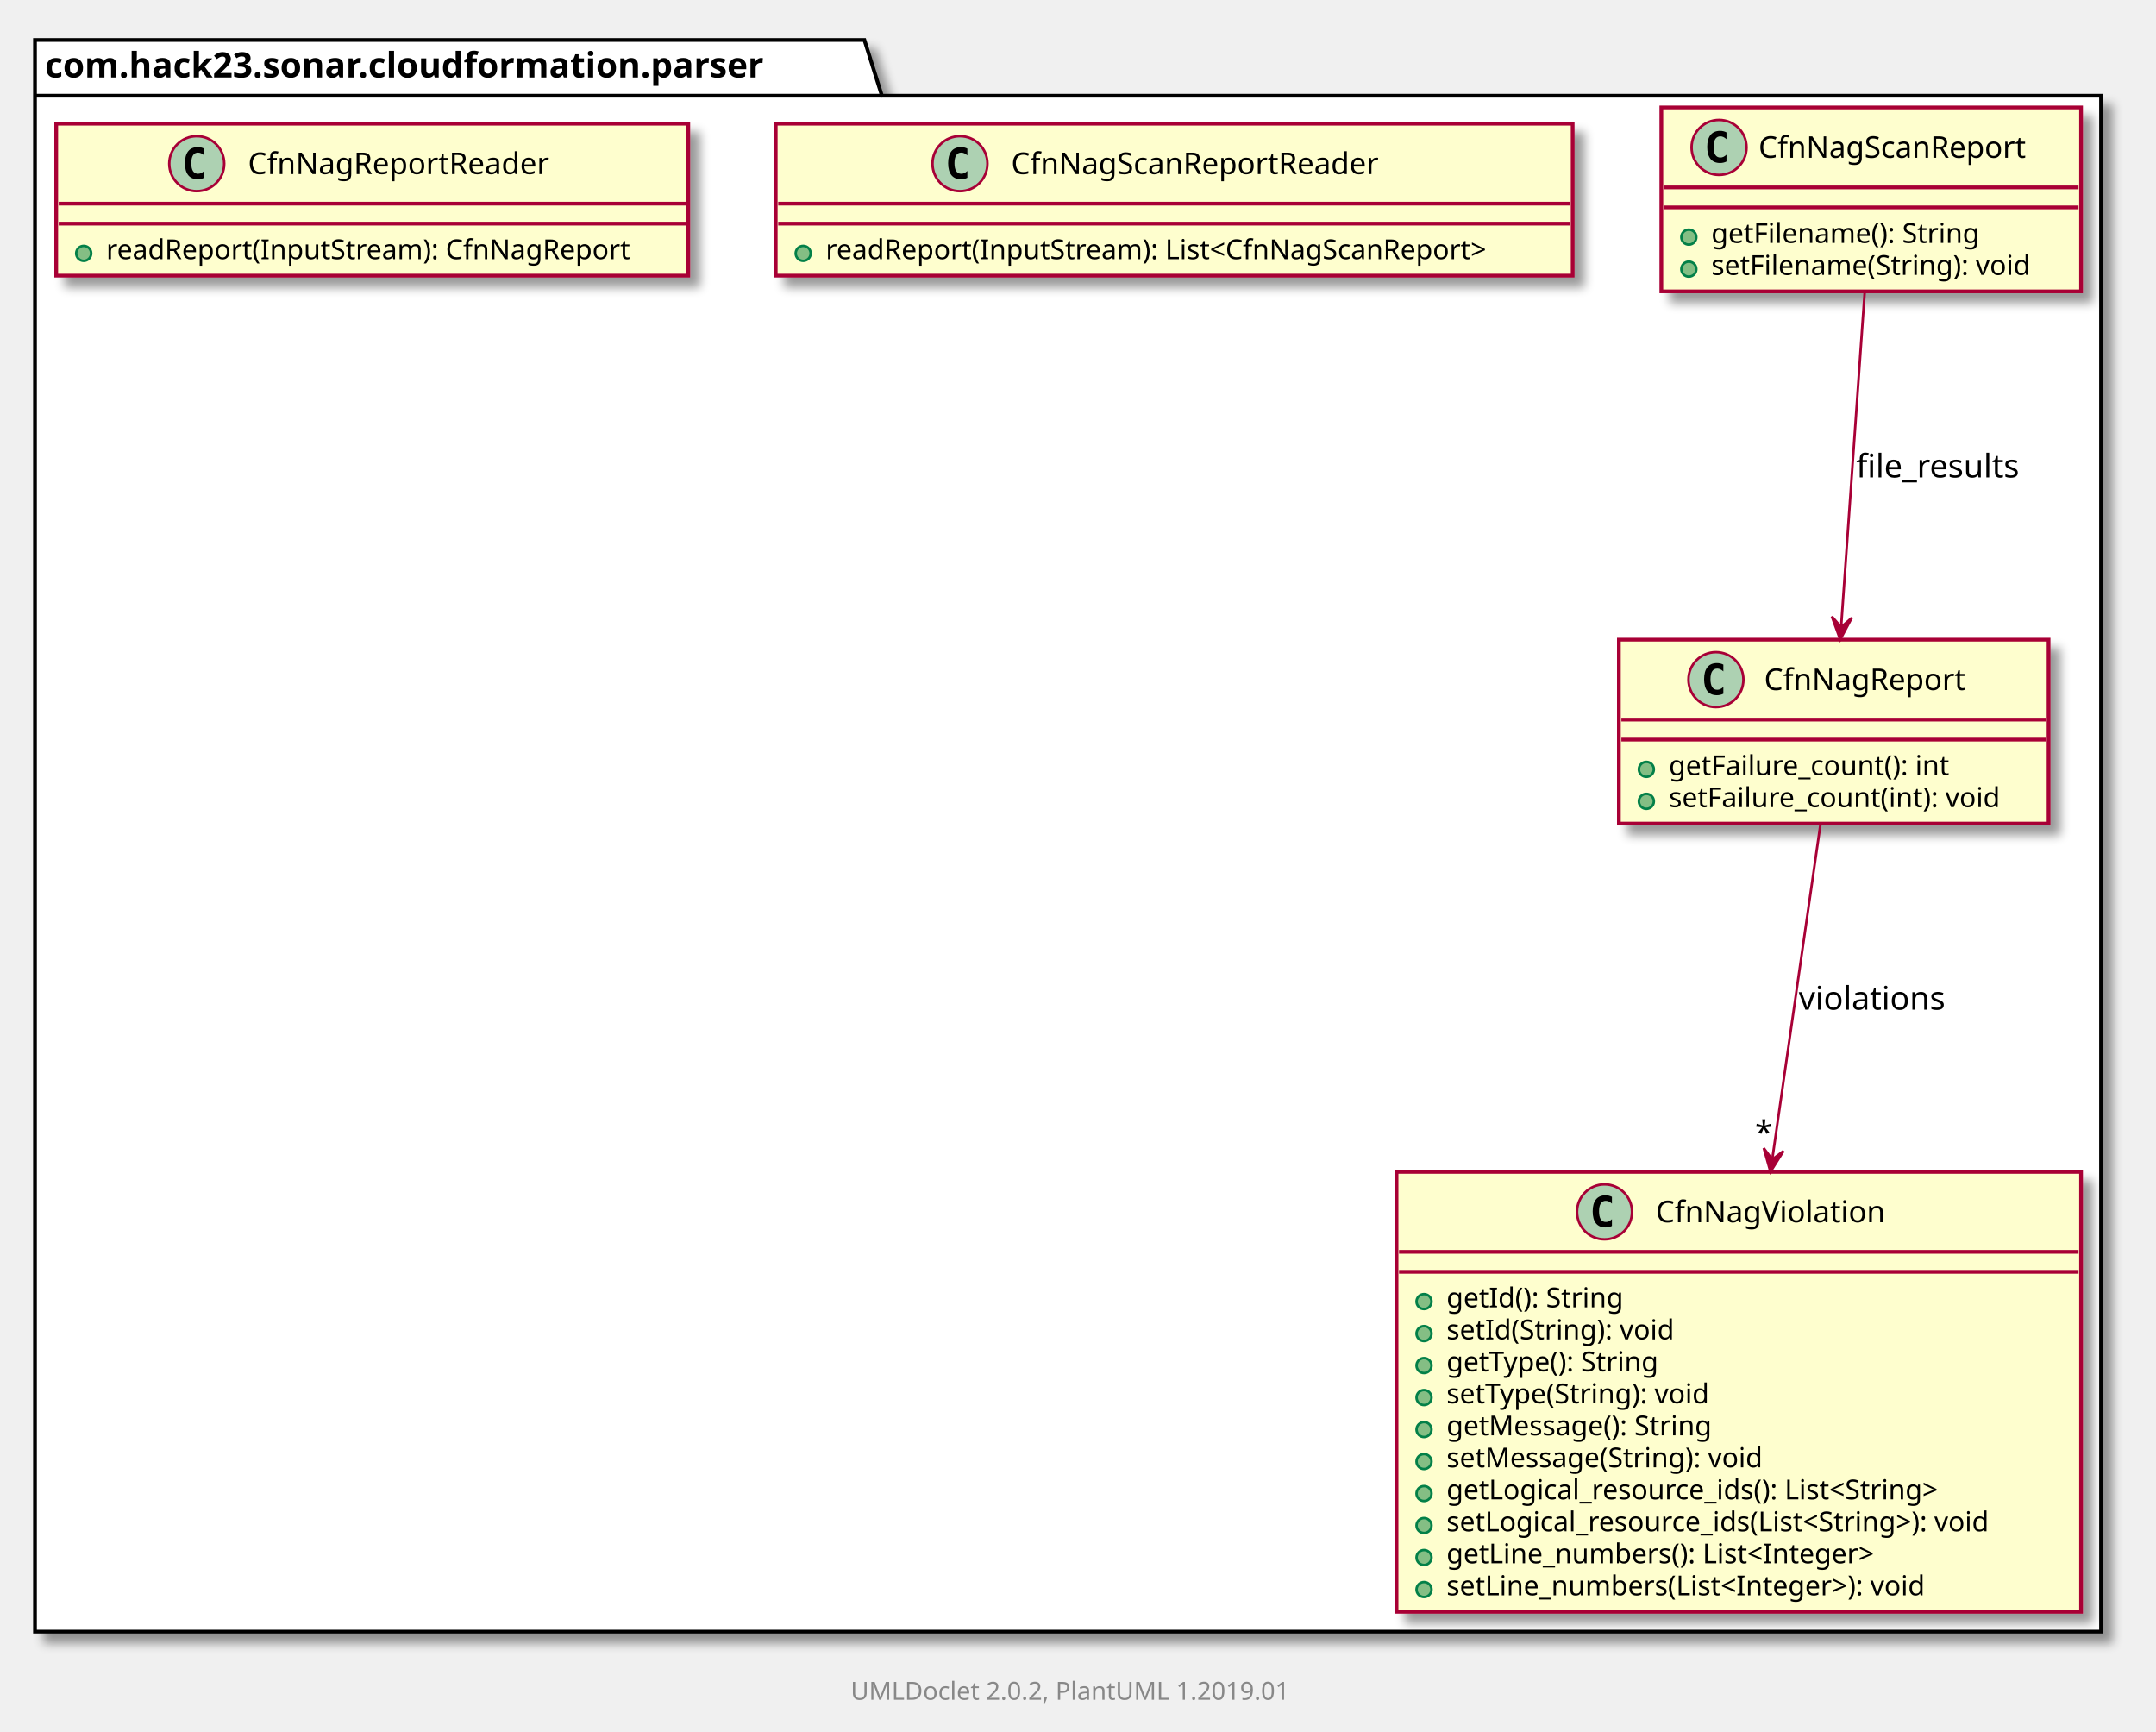
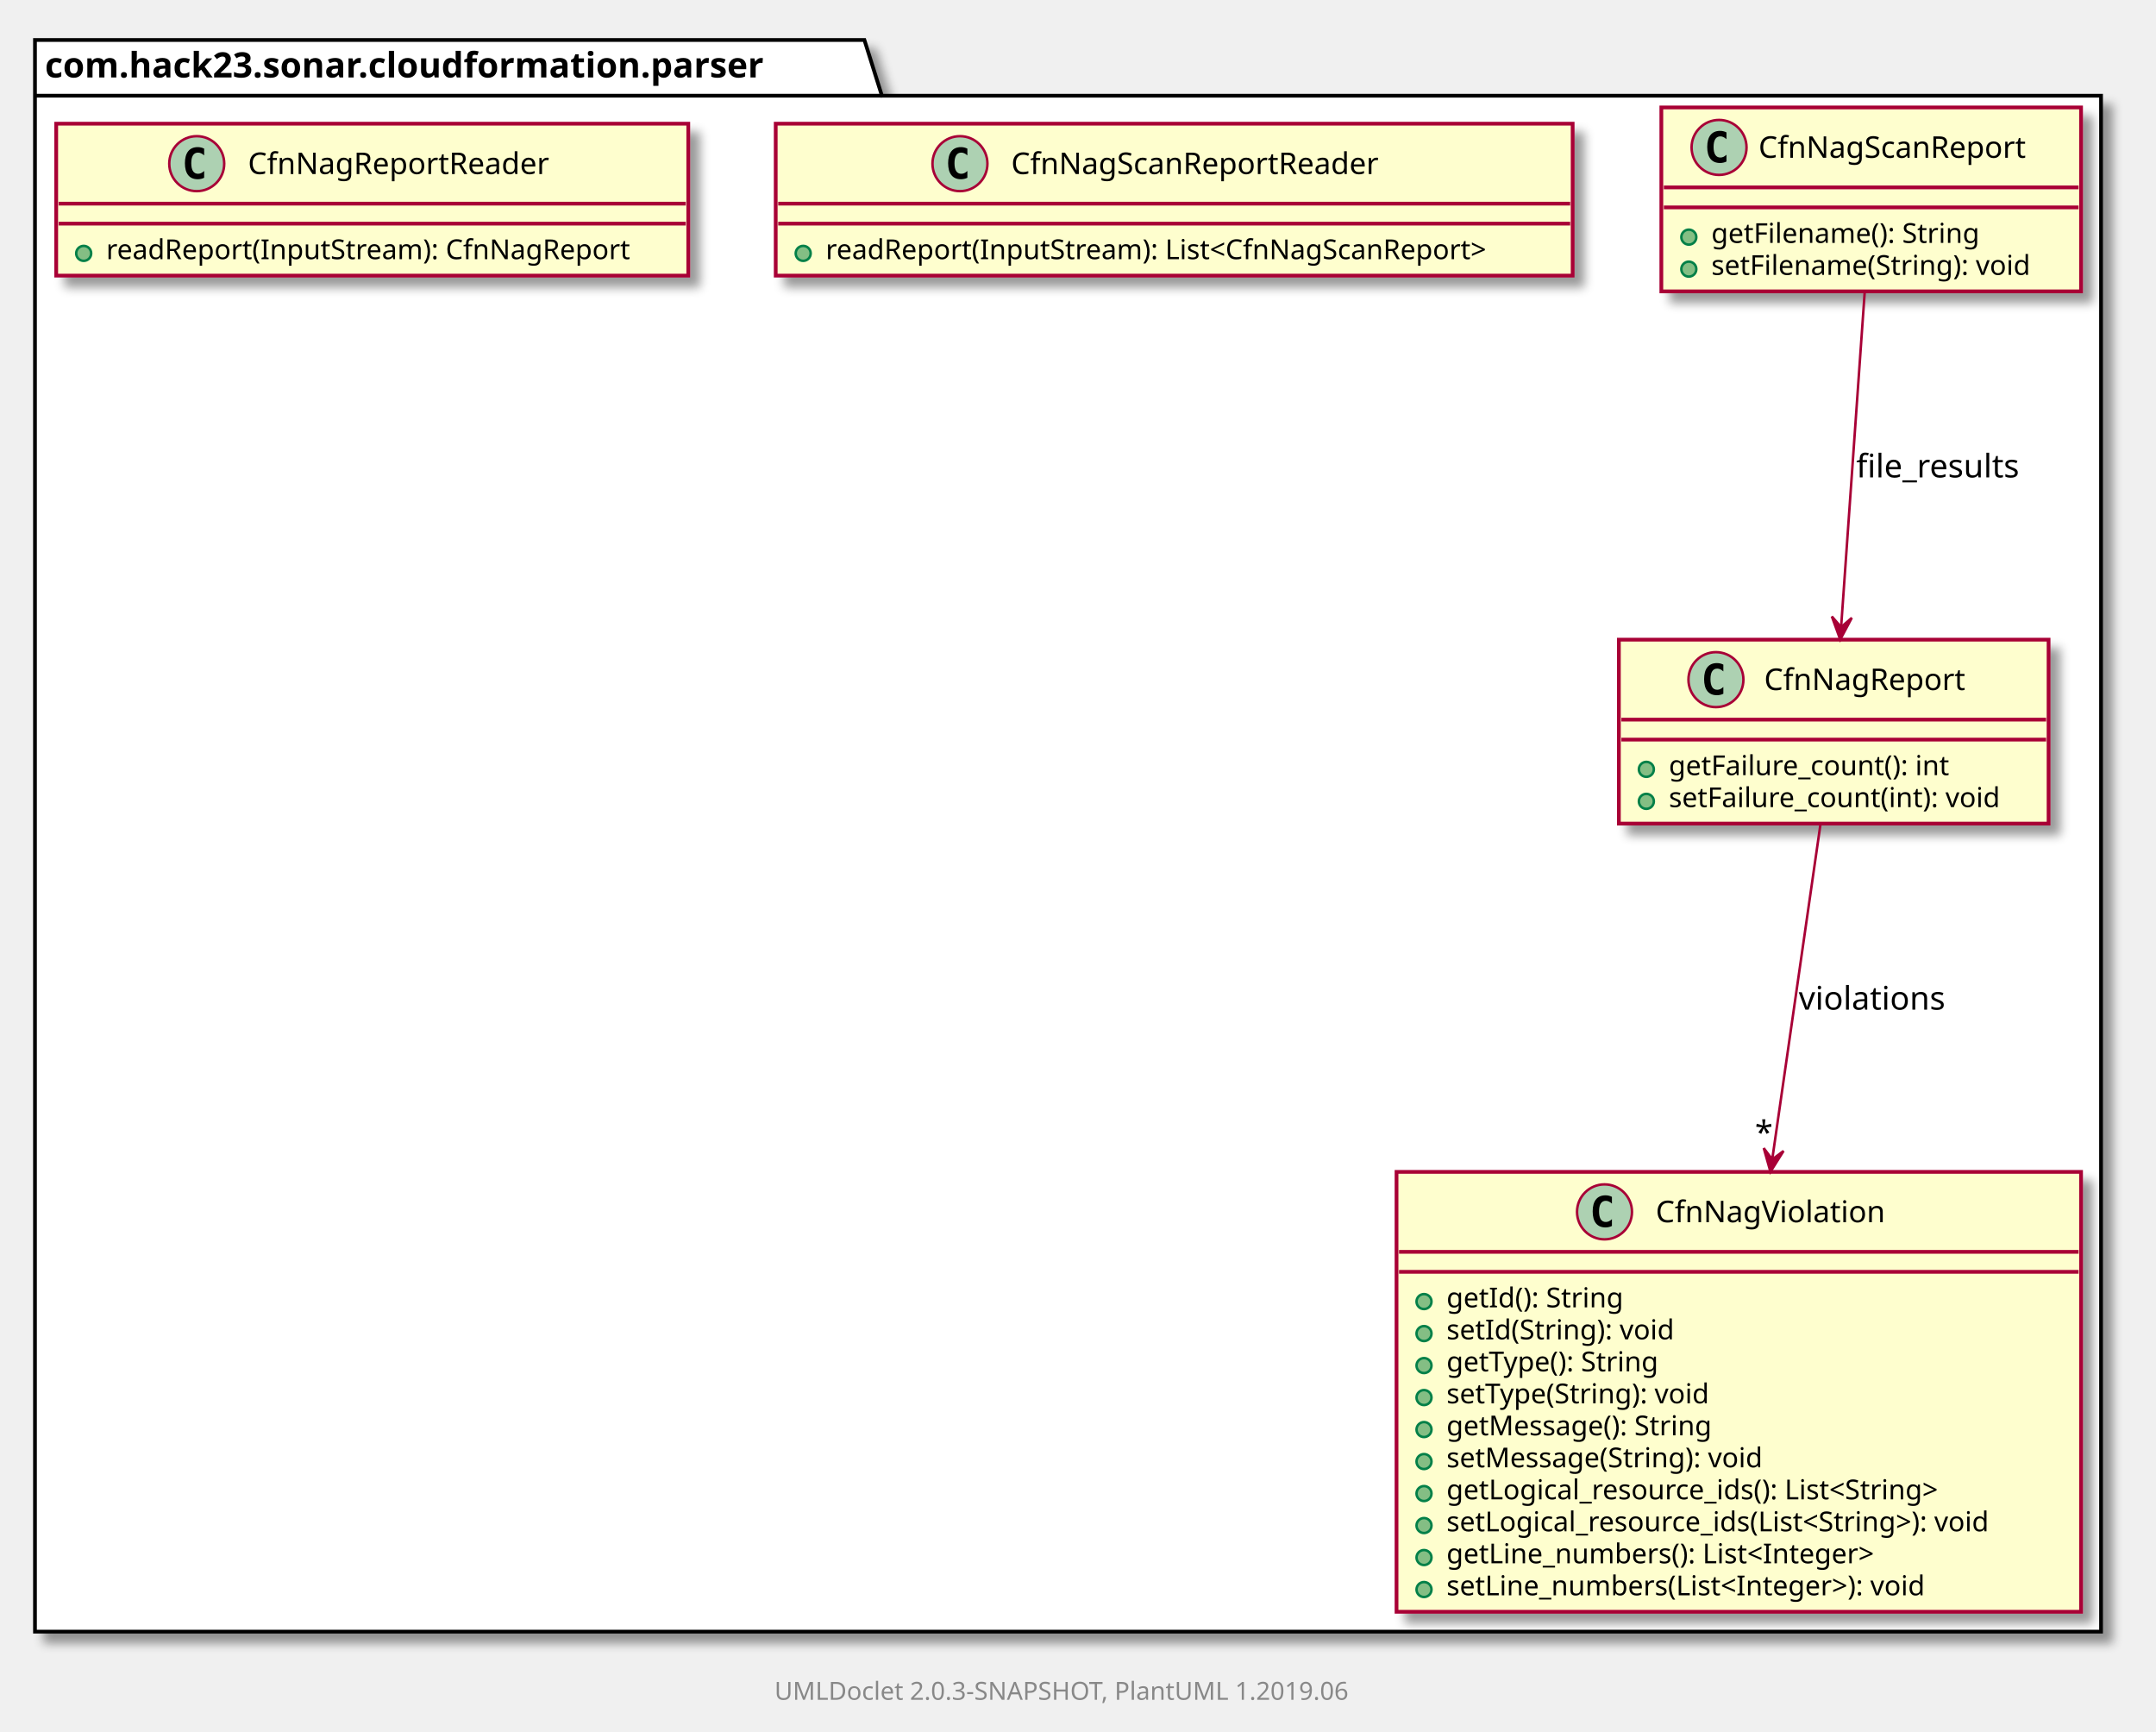
<svg xmlns="http://www.w3.org/2000/svg" xmlns:xlink="http://www.w3.org/1999/xlink" contentScriptType="application/ecmascript" contentStyleType="text/css" height="693px" preserveAspectRatio="none" style="width:863px;height:693px;" version="1.1" viewBox="0 0 863 693" width="863px" zoomAndPan="magnify">
  <defs>
-     <filter height="300%" id="fxvgbkyes56tv" width="300%" x="-1" y="-1">
+     <filter height="300%" id="f6g11s0e4bony" width="300%" x="-1" y="-1">
      <feGaussianBlur result="blurOut" stdDeviation="2.0" />
      <feColorMatrix in="blurOut" result="blurOut2" type="matrix" values="0 0 0 0 0 0 0 0 0 0 0 0 0 0 0 0 0 0 .4 0" />
      <feOffset dx="4.0" dy="4.0" in="blurOut2" result="blurOut3" />
      <feBlend in="SourceGraphic" in2="blurOut3" mode="normal" />
    </filter>
  </defs>
  <g>
-     <polygon fill="#FFFFFF" filter="url(#fxvgbkyes56tv)" points="14,16,346,16,353,38.297,841,38.297,841,653,14,653,14,16" style="stroke: #000000; stroke-width: 1.5;" />
+     <polygon fill="#FFFFFF" filter="url(#f6g11s0e4bony)" points="14,16,346,16,353,38.297,841,38.297,841,653,14,653,14,16" style="stroke: #000000; stroke-width: 1.5;" />
    <line style="stroke: #000000; stroke-width: 1.5;" x1="14" x2="353" y1="38.297" y2="38.297" />
    <text fill="#000000" font-family="sans-serif" font-size="14" font-weight="bold" lengthAdjust="spacingAndGlyphs" textLength="326" x="18" y="30.995">com.hack23.sonar.cloudformation.parser</text>
-     <a target="_top" xlink:actuate="onRequest" xlink:href="CfnNagReport.html" xlink:show="new" xlink:title="CfnNagReport.html" xlink:type="simple">
-       <rect fill="#FEFECE" filter="url(#fxvgbkyes56tv)" height="73.609" id="com.hack23.sonar.cloudformation.parser.CfnNagReport" style="stroke: #A80036; stroke-width: 1.5;" width="172" x="648" y="256" />
+     <a href="CfnNagReport.html" target="_top" xlink:actuate="onRequest" xlink:show="new" xlink:title="CfnNagReport.html" xlink:type="simple">
+       <rect fill="#FEFECE" filter="url(#f6g11s0e4bony)" height="73.609" id="com.hack23.sonar.cloudformation.parser.CfnNagReport" style="stroke: #A80036; stroke-width: 1.5;" width="172" x="648" y="256" />
      <ellipse cx="686.85" cy="272" fill="#ADD1B2" rx="11" ry="11" style="stroke: #A80036; stroke-width: 1.0;" />
      <path d="M689.819,277.641 Q689.241,277.938 688.6,278.078 Q687.959,278.234 687.256,278.234 Q684.756,278.234 683.428,276.594 Q682.116,274.938 682.116,271.812 Q682.116,268.688 683.428,267.031 Q684.756,265.375 687.256,265.375 Q687.959,265.375 688.6,265.531 Q689.256,265.688 689.819,265.984 L689.819,268.703 Q689.194,268.125 688.6,267.859 Q688.006,267.578 687.381,267.578 Q686.038,267.578 685.35,268.656 Q684.663,269.719 684.663,271.812 Q684.663,273.906 685.35,274.984 Q686.038,276.047 687.381,276.047 Q688.006,276.047 688.6,275.781 Q689.194,275.5 689.819,274.922 L689.819,277.641 Z " />
      <text fill="#000000" font-family="sans-serif" font-size="12" lengthAdjust="spacingAndGlyphs" textLength="87" x="706.15" y="276.154">CfnNagReport</text>
      <line style="stroke: #A80036; stroke-width: 1.5;" x1="649" x2="819" y1="288" y2="288" />
      <line style="stroke: #A80036; stroke-width: 1.5;" x1="649" x2="819" y1="296" y2="296" />
      <ellipse cx="659" cy="307.902" fill="#84BE84" rx="3" ry="3" style="stroke: #038048; stroke-width: 1.0;" />
      <text fill="#000000" font-family="sans-serif" font-size="11" lengthAdjust="spacingAndGlyphs" textLength="123" x="668" y="310.21">getFailure_count(): int</text>
      <ellipse cx="659" cy="320.707" fill="#84BE84" rx="3" ry="3" style="stroke: #038048; stroke-width: 1.0;" />
      <text fill="#000000" font-family="sans-serif" font-size="11" lengthAdjust="spacingAndGlyphs" textLength="146" x="668" y="323.015">setFailure_count(int): void</text>
    </a>
-     <a target="_top" xlink:actuate="onRequest" xlink:href="CfnNagScanReport.html" xlink:show="new" xlink:title="CfnNagScanReport.html" xlink:type="simple">
-       <rect fill="#FEFECE" filter="url(#fxvgbkyes56tv)" height="73.609" id="com.hack23.sonar.cloudformation.parser.CfnNagScanReport" style="stroke: #A80036; stroke-width: 1.5;" width="168" x="665" y="43" />
+     <a href="CfnNagScanReport.html" target="_top" xlink:actuate="onRequest" xlink:show="new" xlink:title="CfnNagScanReport.html" xlink:type="simple">
+       <rect fill="#FEFECE" filter="url(#f6g11s0e4bony)" height="73.609" id="com.hack23.sonar.cloudformation.parser.CfnNagScanReport" style="stroke: #A80036; stroke-width: 1.5;" width="168" x="665" y="43" />
      <ellipse cx="688.1" cy="59" fill="#ADD1B2" rx="11" ry="11" style="stroke: #A80036; stroke-width: 1.0;" />
      <path d="M691.069,64.641 Q690.491,64.938 689.85,65.078 Q689.209,65.234 688.506,65.234 Q686.006,65.234 684.678,63.594 Q683.366,61.938 683.366,58.812 Q683.366,55.688 684.678,54.031 Q686.006,52.375 688.506,52.375 Q689.209,52.375 689.85,52.531 Q690.506,52.688 691.069,52.984 L691.069,55.703 Q690.444,55.125 689.85,54.859 Q689.256,54.578 688.631,54.578 Q687.288,54.578 686.6,55.656 Q685.913,56.719 685.913,58.812 Q685.913,60.906 686.6,61.984 Q687.288,63.047 688.631,63.047 Q689.256,63.047 689.85,62.781 Q690.444,62.5 691.069,61.922 L691.069,64.641 Z " />
      <text fill="#000000" font-family="sans-serif" font-size="12" lengthAdjust="spacingAndGlyphs" textLength="118" x="703.9" y="63.154">CfnNagScanReport</text>
      <line style="stroke: #A80036; stroke-width: 1.5;" x1="666" x2="832" y1="75" y2="75" />
      <line style="stroke: #A80036; stroke-width: 1.5;" x1="666" x2="832" y1="83" y2="83" />
      <ellipse cx="676" cy="94.902" fill="#84BE84" rx="3" ry="3" style="stroke: #038048; stroke-width: 1.0;" />
      <text fill="#000000" font-family="sans-serif" font-size="11" lengthAdjust="spacingAndGlyphs" textLength="119" x="685" y="97.21">getFilename(): String</text>
      <ellipse cx="676" cy="107.707" fill="#84BE84" rx="3" ry="3" style="stroke: #038048; stroke-width: 1.0;" />
      <text fill="#000000" font-family="sans-serif" font-size="11" lengthAdjust="spacingAndGlyphs" textLength="142" x="685" y="110.015">setFilename(String): void</text>
    </a>
-     <a target="_top" xlink:actuate="onRequest" xlink:href="CfnNagScanReportReader.html" xlink:show="new" xlink:title="CfnNagScanReportReader.html" xlink:type="simple">
-       <rect fill="#FEFECE" filter="url(#fxvgbkyes56tv)" height="60.805" id="com.hack23.sonar.cloudformation.parser.CfnNagScanReportReader" style="stroke: #A80036; stroke-width: 1.5;" width="319" x="310.5" y="49.5" />
+     <a href="CfnNagScanReportReader.html" target="_top" xlink:actuate="onRequest" xlink:show="new" xlink:title="CfnNagScanReportReader.html" xlink:type="simple">
+       <rect fill="#FEFECE" filter="url(#f6g11s0e4bony)" height="60.805" id="com.hack23.sonar.cloudformation.parser.CfnNagScanReportReader" style="stroke: #A80036; stroke-width: 1.5;" width="319" x="310.5" y="49.5" />
      <ellipse cx="384.25" cy="65.5" fill="#ADD1B2" rx="11" ry="11" style="stroke: #A80036; stroke-width: 1.0;" />
      <path d="M387.219,71.141 Q386.641,71.438 386,71.578 Q385.359,71.734 384.656,71.734 Q382.156,71.734 380.828,70.094 Q379.516,68.438 379.516,65.312 Q379.516,62.188 380.828,60.531 Q382.156,58.875 384.656,58.875 Q385.359,58.875 386,59.031 Q386.656,59.188 387.219,59.484 L387.219,62.203 Q386.594,61.625 386,61.359 Q385.406,61.078 384.781,61.078 Q383.438,61.078 382.75,62.156 Q382.062,63.219 382.062,65.312 Q382.062,67.406 382.75,68.484 Q383.438,69.547 384.781,69.547 Q385.406,69.547 386,69.281 Q386.594,69 387.219,68.422 L387.219,71.141 Z " />
      <text fill="#000000" font-family="sans-serif" font-size="12" lengthAdjust="spacingAndGlyphs" textLength="163" x="404.75" y="69.654">CfnNagScanReportReader</text>
      <line style="stroke: #A80036; stroke-width: 1.5;" x1="311.5" x2="628.5" y1="81.5" y2="81.5" />
      <line style="stroke: #A80036; stroke-width: 1.5;" x1="311.5" x2="628.5" y1="89.5" y2="89.5" />
      <ellipse cx="321.5" cy="101.402" fill="#84BE84" rx="3" ry="3" style="stroke: #038048; stroke-width: 1.0;" />
      <text fill="#000000" font-family="sans-serif" font-size="11" lengthAdjust="spacingAndGlyphs" textLength="293" x="330.5" y="103.71">readReport(InputStream): List&lt;CfnNagScanReport&gt;</text>
    </a>
-     <a target="_top" xlink:actuate="onRequest" xlink:href="CfnNagReportReader.html" xlink:show="new" xlink:title="CfnNagReportReader.html" xlink:type="simple">
-       <rect fill="#FEFECE" filter="url(#fxvgbkyes56tv)" height="60.805" id="com.hack23.sonar.cloudformation.parser.CfnNagReportReader" style="stroke: #A80036; stroke-width: 1.5;" width="253" x="22.5" y="49.5" />
+     <a href="CfnNagReportReader.html" target="_top" xlink:actuate="onRequest" xlink:show="new" xlink:title="CfnNagReportReader.html" xlink:type="simple">
+       <rect fill="#FEFECE" filter="url(#f6g11s0e4bony)" height="60.805" id="com.hack23.sonar.cloudformation.parser.CfnNagReportReader" style="stroke: #A80036; stroke-width: 1.5;" width="253" x="22.5" y="49.5" />
      <ellipse cx="78.75" cy="65.5" fill="#ADD1B2" rx="11" ry="11" style="stroke: #A80036; stroke-width: 1.0;" />
      <path d="M81.719,71.141 Q81.141,71.438 80.5,71.578 Q79.859,71.734 79.156,71.734 Q76.656,71.734 75.328,70.094 Q74.016,68.438 74.016,65.312 Q74.016,62.188 75.328,60.531 Q76.656,58.875 79.156,58.875 Q79.859,58.875 80.5,59.031 Q81.156,59.188 81.719,59.484 L81.719,62.203 Q81.094,61.625 80.5,61.359 Q79.906,61.078 79.281,61.078 Q77.938,61.078 77.25,62.156 Q76.562,63.219 76.562,65.312 Q76.562,67.406 77.25,68.484 Q77.938,69.547 79.281,69.547 Q79.906,69.547 80.5,69.281 Q81.094,69 81.719,68.422 L81.719,71.141 Z " />
      <text fill="#000000" font-family="sans-serif" font-size="12" lengthAdjust="spacingAndGlyphs" textLength="132" x="99.25" y="69.654">CfnNagReportReader</text>
      <line style="stroke: #A80036; stroke-width: 1.5;" x1="23.5" x2="274.5" y1="81.5" y2="81.5" />
      <line style="stroke: #A80036; stroke-width: 1.5;" x1="23.5" x2="274.5" y1="89.5" y2="89.5" />
      <ellipse cx="33.5" cy="101.402" fill="#84BE84" rx="3" ry="3" style="stroke: #038048; stroke-width: 1.0;" />
      <text fill="#000000" font-family="sans-serif" font-size="11" lengthAdjust="spacingAndGlyphs" textLength="227" x="42.5" y="103.71">readReport(InputStream): CfnNagReport</text>
    </a>
-     <a target="_top" xlink:actuate="onRequest" xlink:href="CfnNagViolation.html" xlink:show="new" xlink:title="CfnNagViolation.html" xlink:type="simple">
-       <rect fill="#FEFECE" filter="url(#fxvgbkyes56tv)" height="176.047" id="com.hack23.sonar.cloudformation.parser.CfnNagViolation" style="stroke: #A80036; stroke-width: 1.5;" width="274" x="559" y="469" />
+     <a href="CfnNagViolation.html" target="_top" xlink:actuate="onRequest" xlink:show="new" xlink:title="CfnNagViolation.html" xlink:type="simple">
+       <rect fill="#FEFECE" filter="url(#f6g11s0e4bony)" height="176.047" id="com.hack23.sonar.cloudformation.parser.CfnNagViolation" style="stroke: #A80036; stroke-width: 1.5;" width="274" x="559" y="469" />
      <ellipse cx="642.25" cy="485" fill="#ADD1B2" rx="11" ry="11" style="stroke: #A80036; stroke-width: 1.0;" />
      <path d="M645.219,490.641 Q644.641,490.938 644,491.078 Q643.359,491.234 642.656,491.234 Q640.156,491.234 638.828,489.594 Q637.516,487.938 637.516,484.812 Q637.516,481.688 638.828,480.031 Q640.156,478.375 642.656,478.375 Q643.359,478.375 644,478.531 Q644.656,478.688 645.219,478.984 L645.219,481.703 Q644.594,481.125 644,480.859 Q643.406,480.578 642.781,480.578 Q641.438,480.578 640.75,481.656 Q640.062,482.719 640.062,484.812 Q640.062,486.906 640.75,487.984 Q641.438,489.047 642.781,489.047 Q643.406,489.047 644,488.781 Q644.594,488.5 645.219,487.922 L645.219,490.641 Z " />
      <text fill="#000000" font-family="sans-serif" font-size="12" lengthAdjust="spacingAndGlyphs" textLength="99" x="662.75" y="489.154">CfnNagViolation</text>
      <line style="stroke: #A80036; stroke-width: 1.5;" x1="560" x2="832" y1="501" y2="501" />
      <line style="stroke: #A80036; stroke-width: 1.5;" x1="560" x2="832" y1="509" y2="509" />
      <ellipse cx="570" cy="520.902" fill="#84BE84" rx="3" ry="3" style="stroke: #038048; stroke-width: 1.0;" />
      <text fill="#000000" font-family="sans-serif" font-size="11" lengthAdjust="spacingAndGlyphs" textLength="78" x="579" y="523.21">getId(): String</text>
      <ellipse cx="570" cy="533.707" fill="#84BE84" rx="3" ry="3" style="stroke: #038048; stroke-width: 1.0;" />
      <text fill="#000000" font-family="sans-serif" font-size="11" lengthAdjust="spacingAndGlyphs" textLength="101" x="579" y="536.015">setId(String): void</text>
      <ellipse cx="570" cy="546.512" fill="#84BE84" rx="3" ry="3" style="stroke: #038048; stroke-width: 1.0;" />
      <text fill="#000000" font-family="sans-serif" font-size="11" lengthAdjust="spacingAndGlyphs" textLength="95" x="579" y="548.82">getType(): String</text>
      <ellipse cx="570" cy="559.316" fill="#84BE84" rx="3" ry="3" style="stroke: #038048; stroke-width: 1.0;" />
      <text fill="#000000" font-family="sans-serif" font-size="11" lengthAdjust="spacingAndGlyphs" textLength="118" x="579" y="561.625">setType(String): void</text>
      <ellipse cx="570" cy="572.121" fill="#84BE84" rx="3" ry="3" style="stroke: #038048; stroke-width: 1.0;" />
      <text fill="#000000" font-family="sans-serif" font-size="11" lengthAdjust="spacingAndGlyphs" textLength="119" x="579" y="574.429">getMessage(): String</text>
      <ellipse cx="570" cy="584.926" fill="#84BE84" rx="3" ry="3" style="stroke: #038048; stroke-width: 1.0;" />
      <text fill="#000000" font-family="sans-serif" font-size="11" lengthAdjust="spacingAndGlyphs" textLength="142" x="579" y="587.234">setMessage(String): void</text>
      <ellipse cx="570" cy="597.731" fill="#84BE84" rx="3" ry="3" style="stroke: #038048; stroke-width: 1.0;" />
      <text fill="#000000" font-family="sans-serif" font-size="11" lengthAdjust="spacingAndGlyphs" textLength="225" x="579" y="600.039">getLogical_resource_ids(): List&lt;String&gt;</text>
      <ellipse cx="570" cy="610.535" fill="#84BE84" rx="3" ry="3" style="stroke: #038048; stroke-width: 1.0;" />
      <text fill="#000000" font-family="sans-serif" font-size="11" lengthAdjust="spacingAndGlyphs" textLength="248" x="579" y="612.843">setLogical_resource_ids(List&lt;String&gt;): void</text>
      <ellipse cx="570" cy="623.34" fill="#84BE84" rx="3" ry="3" style="stroke: #038048; stroke-width: 1.0;" />
      <text fill="#000000" font-family="sans-serif" font-size="11" lengthAdjust="spacingAndGlyphs" textLength="192" x="579" y="625.648">getLine_numbers(): List&lt;Integer&gt;</text>
      <ellipse cx="570" cy="636.144" fill="#84BE84" rx="3" ry="3" style="stroke: #038048; stroke-width: 1.0;" />
      <text fill="#000000" font-family="sans-serif" font-size="11" lengthAdjust="spacingAndGlyphs" textLength="215" x="579" y="638.453">setLine_numbers(List&lt;Integer&gt;): void</text>
    </a>
    <path d="M728.636,330.265 C723.652,364.892 716.022,417.901 709.392,463.959 " fill="none" id="com.hack23.sonar.cloudformation.parser.CfnNagReport-com.hack23.sonar.cloudformation.parser.CfnNagViolation" style="stroke: #A80036; stroke-width: 1.0;" />
    <polygon fill="#A80036" points="708.672,468.965,713.913,460.627,709.384,464.016,705.995,459.487,708.672,468.965" style="stroke: #A80036; stroke-width: 1.0;" />
    <text fill="#000000" font-family="sans-serif" font-size="13" lengthAdjust="spacingAndGlyphs" textLength="60" x="720" y="404.067">violations</text>
    <text fill="#000000" font-family="sans-serif" font-size="13" lengthAdjust="spacingAndGlyphs" textLength="7" x="702.46" y="457.825">*</text>
    <path d="M746.387,117.102 C743.76,154.403 739.717,211.82 736.97,250.827 " fill="none" id="com.hack23.sonar.cloudformation.parser.CfnNagScanReport-com.hack23.sonar.cloudformation.parser.CfnNagReport" style="stroke: #A80036; stroke-width: 1.0;" />
    <polygon fill="#A80036" points="736.608,255.967,741.23,247.27,736.959,250.979,733.25,246.708,736.608,255.967" style="stroke: #A80036; stroke-width: 1.0;" />
    <text fill="#000000" font-family="sans-serif" font-size="13" lengthAdjust="spacingAndGlyphs" textLength="68" x="743" y="191.067">file_results</text>
-     <text fill="#888888" font-family="sans-serif" font-size="10" lengthAdjust="spacingAndGlyphs" textLength="186" x="340.5" y="680.282">UMLDoclet 2.0.2, PlantUML 1.2019.01</text>
+     <text fill="#888888" font-family="sans-serif" font-size="10" lengthAdjust="spacingAndGlyphs" textLength="247" x="310" y="680.282">UMLDoclet 2.0.3-SNAPSHOT, PlantUML 1.2019.06</text>
  </g>
</svg>
